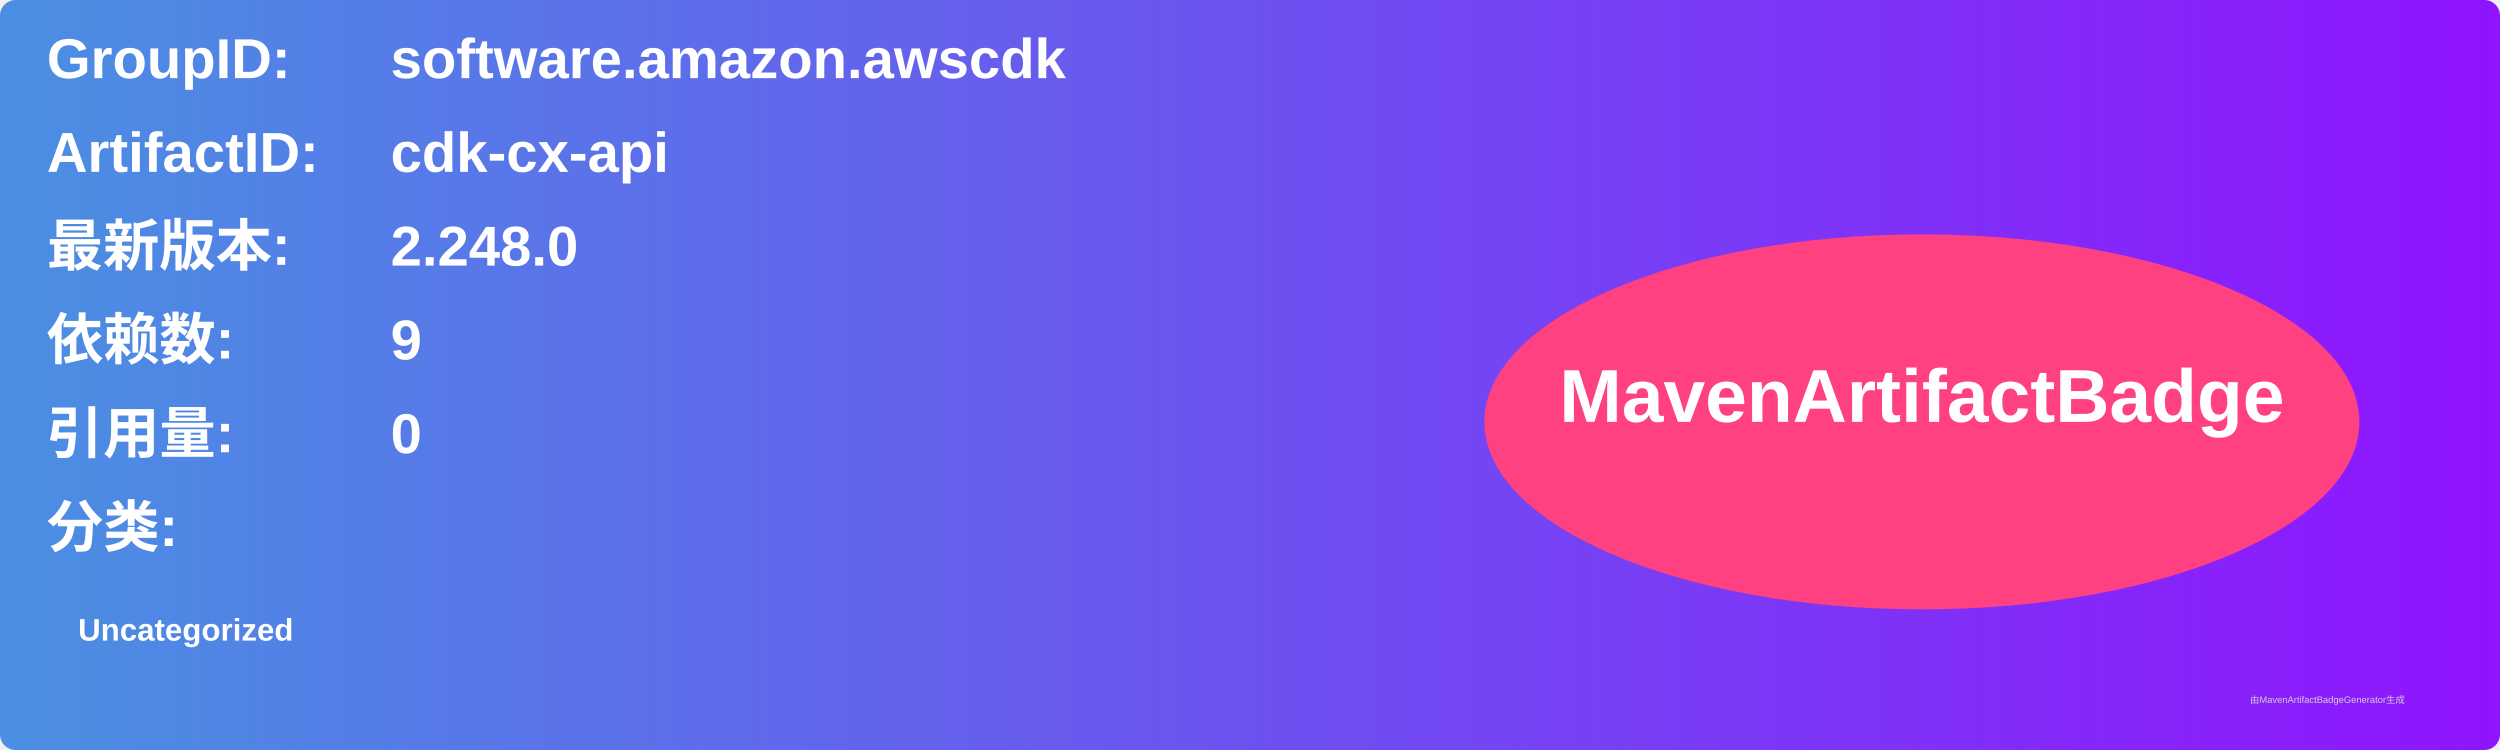
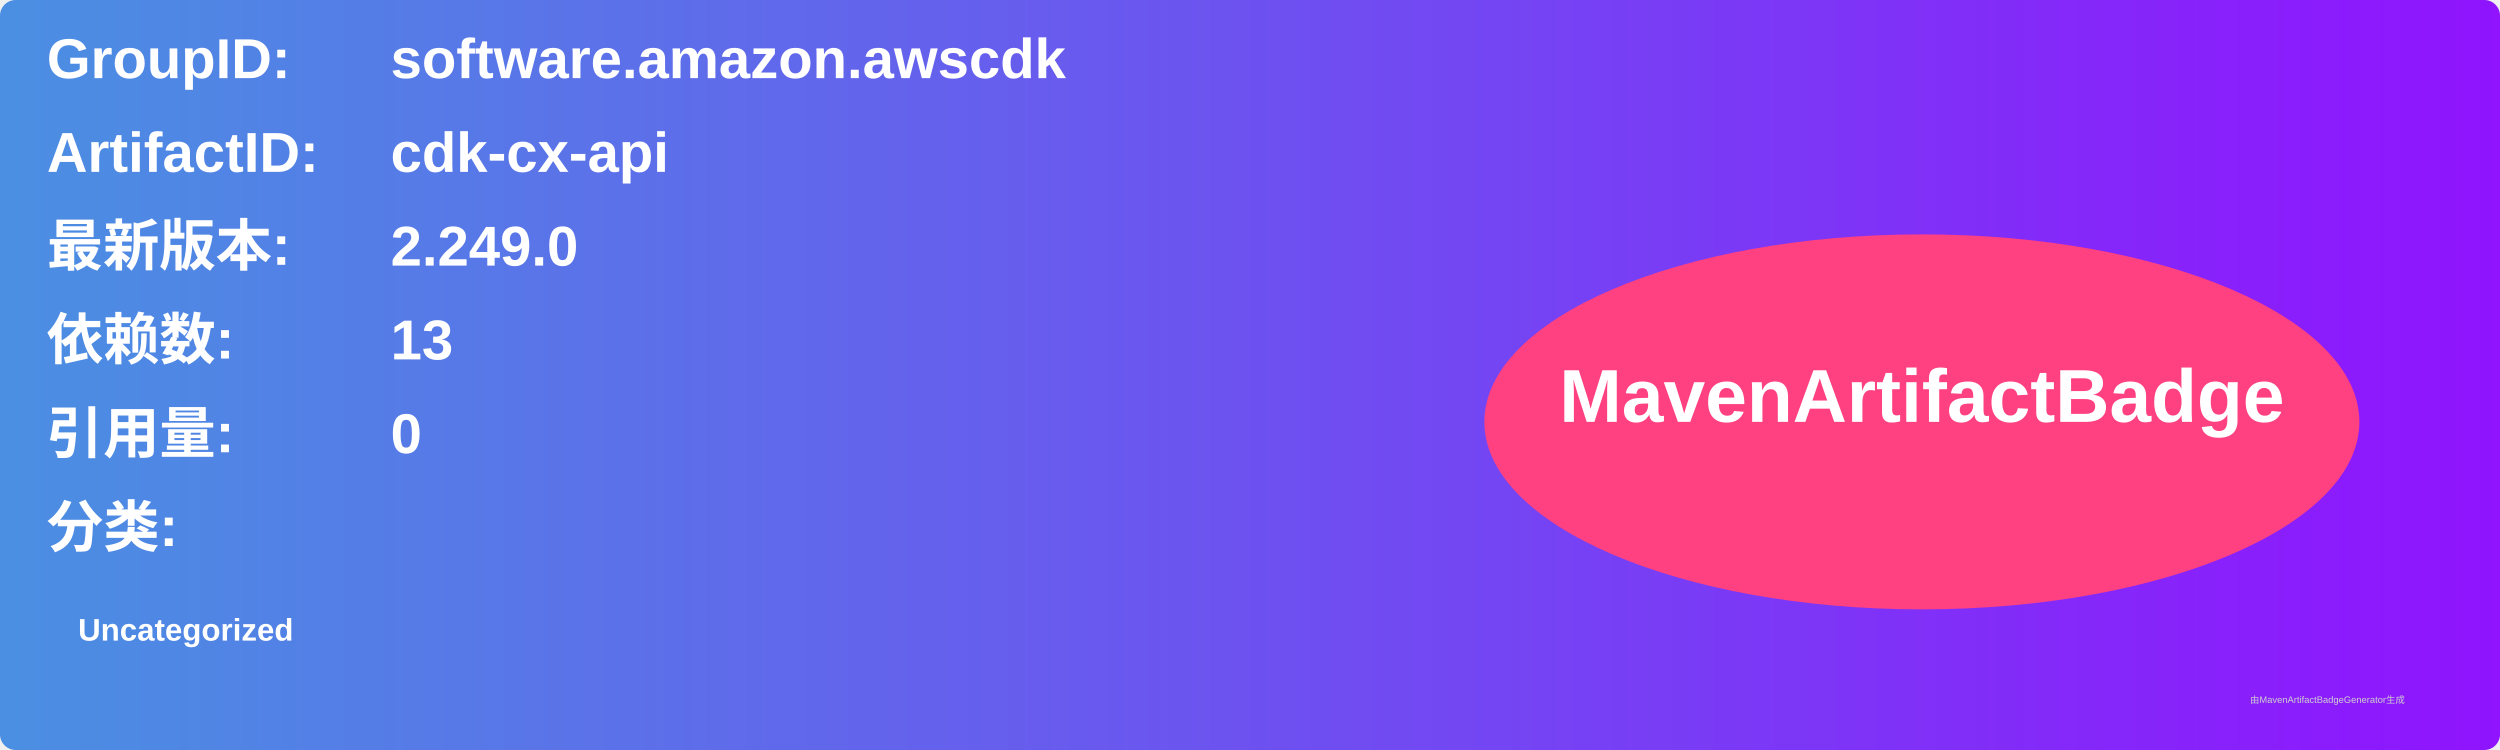
<svg xmlns="http://www.w3.org/2000/svg" width="800" height="240" viewBox="0 0 800 240">
  <linearGradient id="grad" x1="0%" y1="0%" x2="100%" y2="0%">
    <stop offset="0%" stop-color="#4a90e2" />
    <stop offset="100%" stop-color="#9013fe" />
  </linearGradient>
  <rect width="100%" height="100%" rx="5" ry="5" fill="url(#grad)" />
  <g transform="translate(15, 15)">
    <text x="0" y="10" font-family="Arial" font-size="18" fill="white" font-weight="bold" width="260">GroupID:</text>
    <text x="110" y="10" font-family="Arial" font-size="18" fill="white" font-weight="bold" width="460">software.amazon.awscdk</text>
    <text x="0" y="40" font-family="Arial" font-size="18" fill="white" font-weight="bold" width="260">ArtifactID:</text>
    <text x="110" y="40" font-family="Arial" font-size="18" fill="white" font-weight="bold" width="460">cdk-cx-api</text>
    <text x="0" y="70" font-family="Arial" font-size="18" fill="white" font-weight="bold">最新版本:</text>
    <text x="110" y="70" font-family="Arial" font-size="18" fill="white" font-weight="bold">
-       <tspan font-weight="bold">2.248.0</tspan>
+       <tspan font-weight="bold">2.249.0</tspan>
    </text>
    <text x="0" y="100" font-family="Arial" font-size="18" fill="white" font-weight="bold">依赖数: </text>
    <text x="110" y="100" font-family="Arial" font-size="18" fill="white">
-       <tspan font-weight="bold">9</tspan>
+       <tspan font-weight="bold">13</tspan>
    </text>
    <text x="0" y="130" font-family="Arial" font-size="18" fill="white" font-weight="bold">引用量: </text>
    <text x="110" y="130" font-family="Arial" font-size="18" fill="white">
      <tspan font-weight="bold">0</tspan>
    </text>
    <text x="0" y="160" font-family="Arial" font-size="18" fill="white" font-weight="bold">分类:</text>
    <text x="10" y="190" font-family="Arial" font-size="10" fill="white">
      <tspan font-weight="bold">Uncategorized</tspan>
    </text>
    <ellipse cx="600" cy="120" rx="140" ry="60" fill="#ff4081" />
    <text x="600" y="120" text-anchor="middle" font-family="Arial" font-size="24" fill="white" font-weight="bold">MavenArtifactBadge</text>
  </g>
  <text x="720" y="225" font-family="Arial" font-size="3" fill="#d0d0d0">由MavenArtifactBadgeGenerator生成</text>
</svg>
